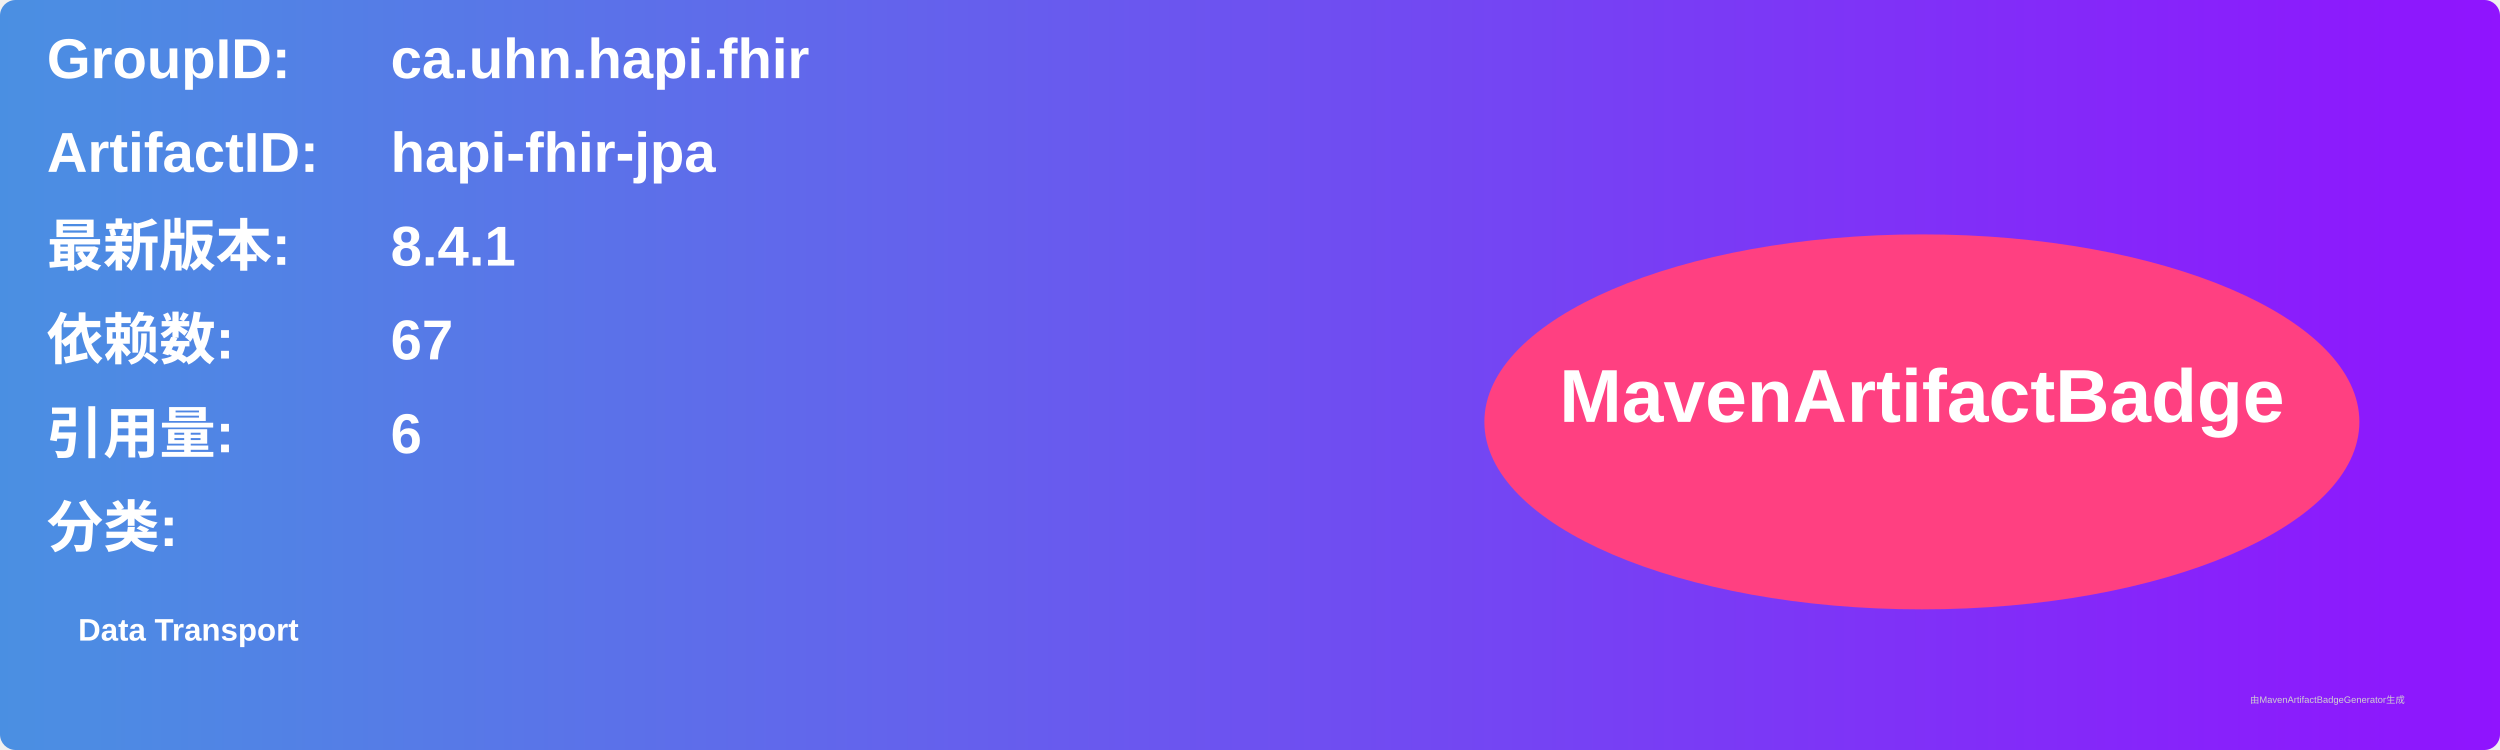
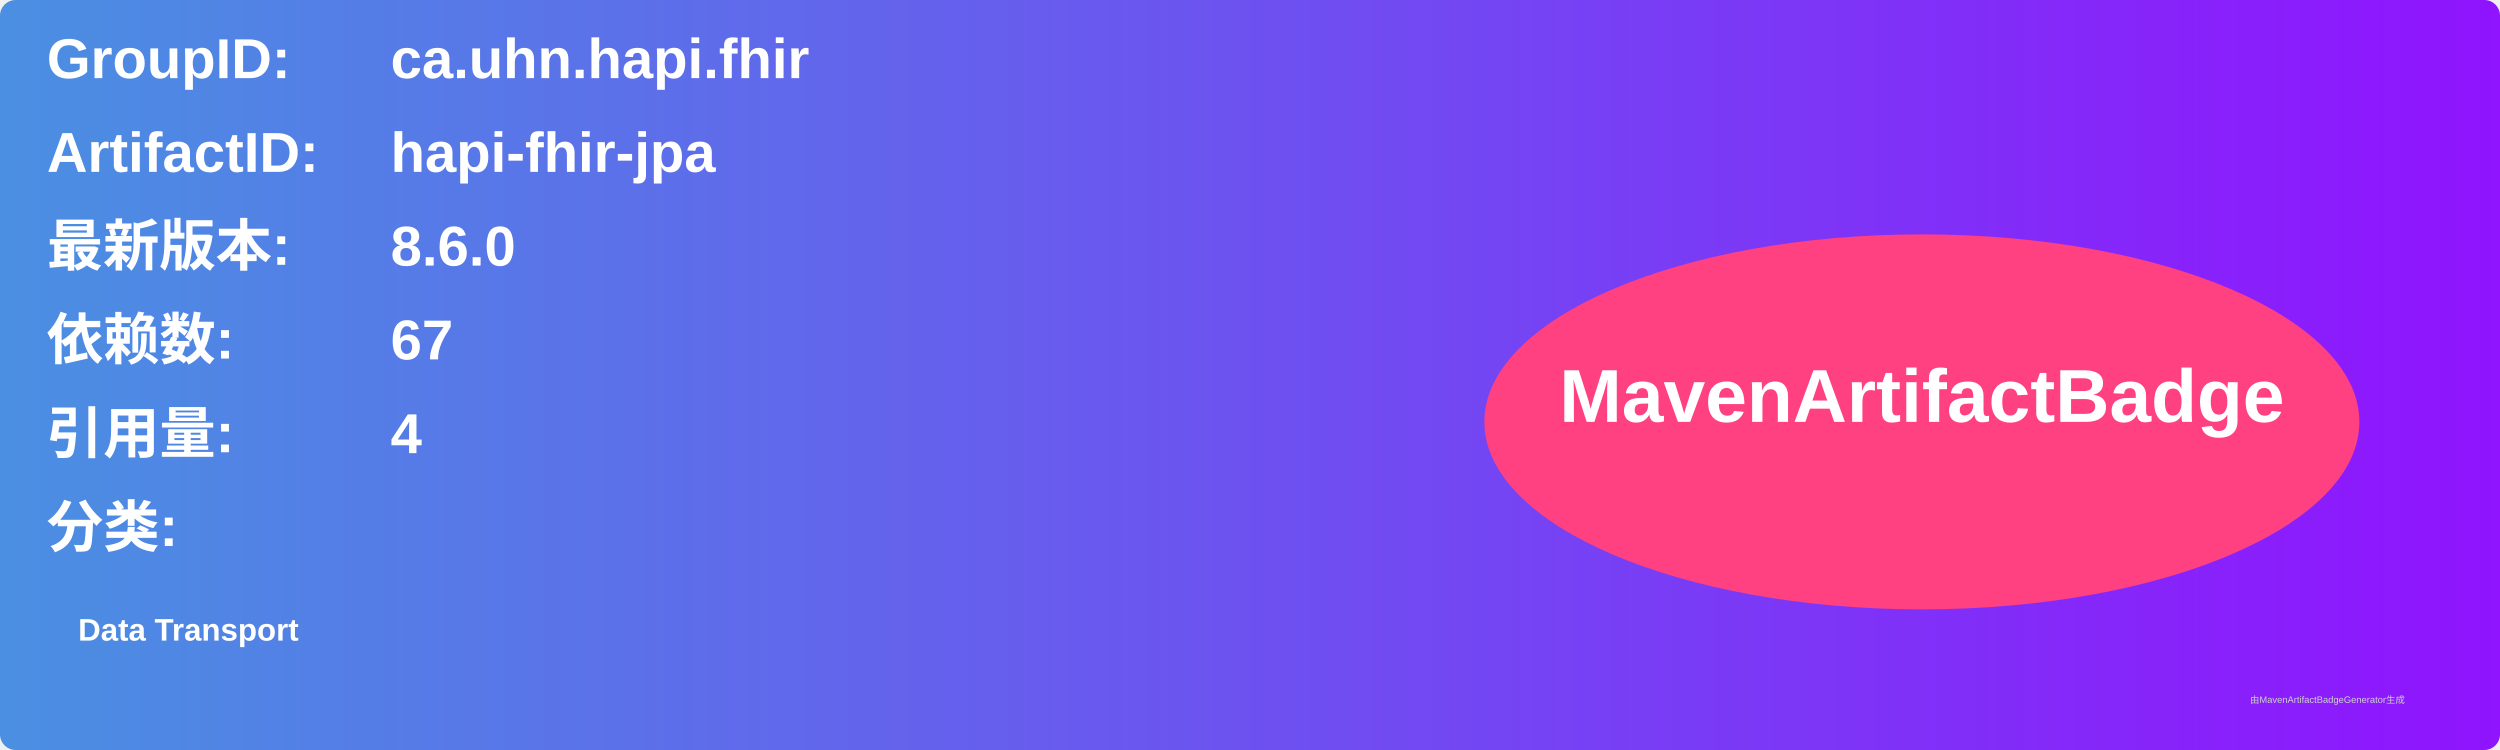
<svg xmlns="http://www.w3.org/2000/svg" width="800" height="240" viewBox="0 0 800 240">
  <linearGradient id="grad" x1="0%" y1="0%" x2="100%" y2="0%">
    <stop offset="0%" stop-color="#4a90e2" />
    <stop offset="100%" stop-color="#9013fe" />
  </linearGradient>
  <rect width="100%" height="100%" rx="5" ry="5" fill="url(#grad)" />
  <g transform="translate(15, 15)">
    <text x="0" y="10" font-family="Arial" font-size="18" fill="white" font-weight="bold" width="260">GroupID:</text>
    <text x="110" y="10" font-family="Arial" font-size="18" fill="white" font-weight="bold" width="460">ca.uhn.hapi.fhir</text>
    <text x="0" y="40" font-family="Arial" font-size="18" fill="white" font-weight="bold" width="260">ArtifactID:</text>
    <text x="110" y="40" font-family="Arial" font-size="18" fill="white" font-weight="bold" width="460">hapi-fhir-jpa</text>
    <text x="0" y="70" font-family="Arial" font-size="18" fill="white" font-weight="bold">最新版本:</text>
    <text x="110" y="70" font-family="Arial" font-size="18" fill="white" font-weight="bold">
-       <tspan font-weight="bold">8.4.1</tspan>
+       <tspan font-weight="bold">8.6.0</tspan>
    </text>
    <text x="0" y="100" font-family="Arial" font-size="18" fill="white" font-weight="bold">依赖数: </text>
    <text x="110" y="100" font-family="Arial" font-size="18" fill="white">
      <tspan font-weight="bold">67</tspan>
    </text>
    <text x="0" y="130" font-family="Arial" font-size="18" fill="white" font-weight="bold">引用量: </text>
    <text x="110" y="130" font-family="Arial" font-size="18" fill="white">
-       <tspan font-weight="bold">6</tspan>
+       <tspan font-weight="bold">4</tspan>
    </text>
    <text x="0" y="160" font-family="Arial" font-size="18" fill="white" font-weight="bold">分类:</text>
    <text x="10" y="190" font-family="Arial" font-size="10" fill="white">
      <tspan font-weight="bold">Data Transport</tspan>
    </text>
    <ellipse cx="600" cy="120" rx="140" ry="60" fill="#ff4081" />
    <text x="600" y="120" text-anchor="middle" font-family="Arial" font-size="24" fill="white" font-weight="bold">MavenArtifactBadge</text>
  </g>
  <text x="720" y="225" font-family="Arial" font-size="3" fill="#d0d0d0">由MavenArtifactBadgeGenerator生成</text>
</svg>
